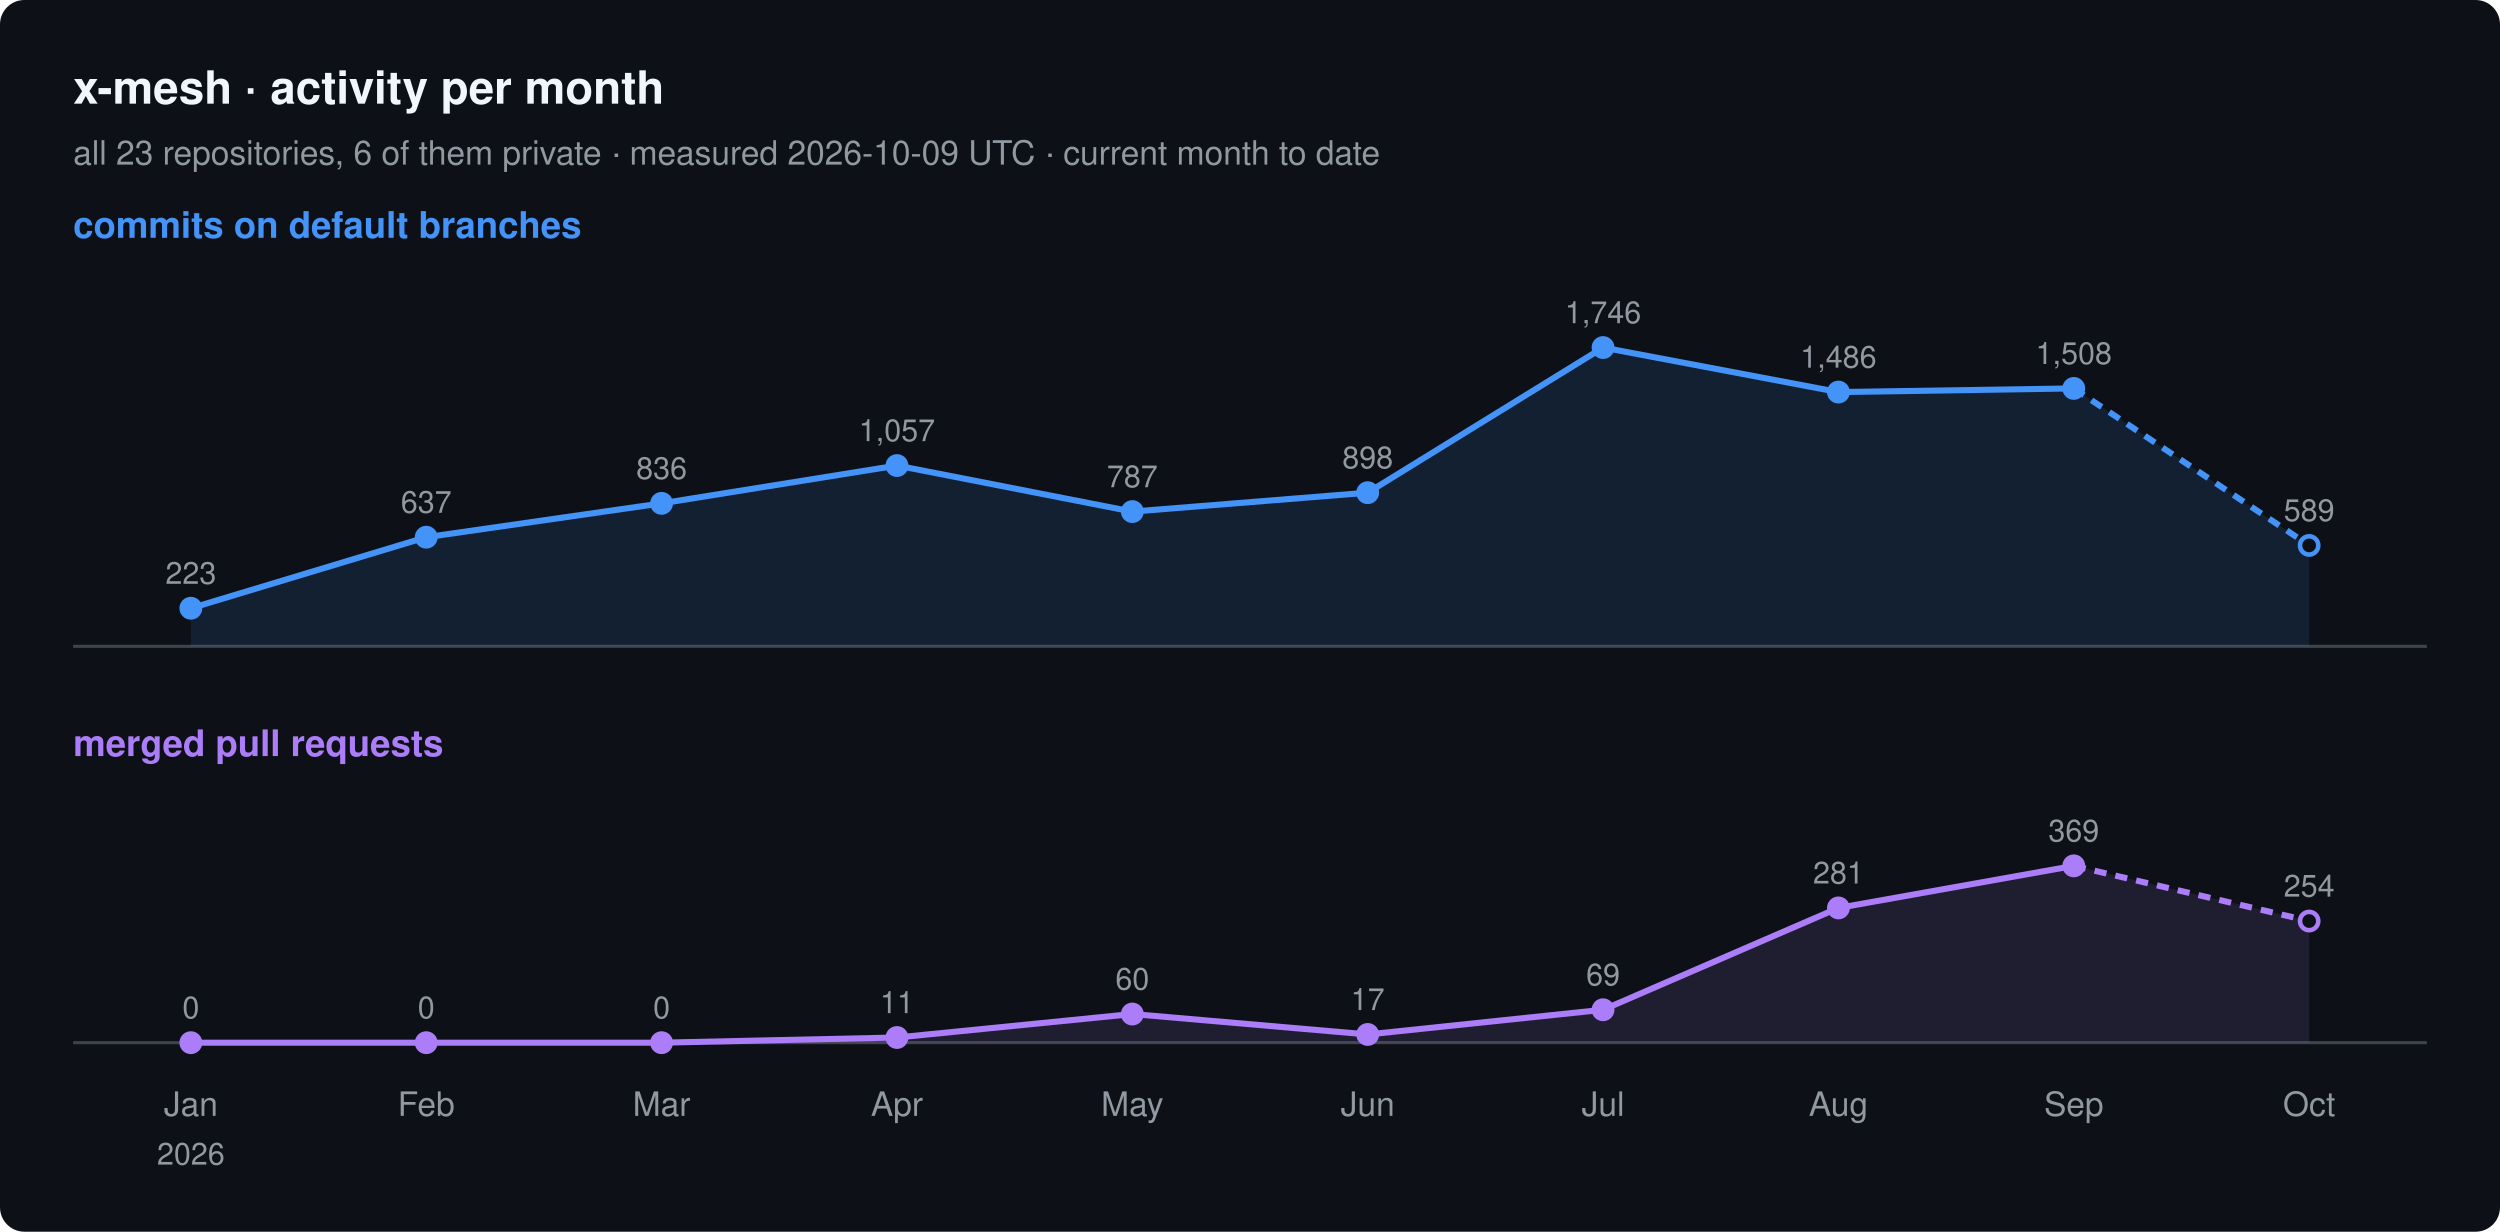
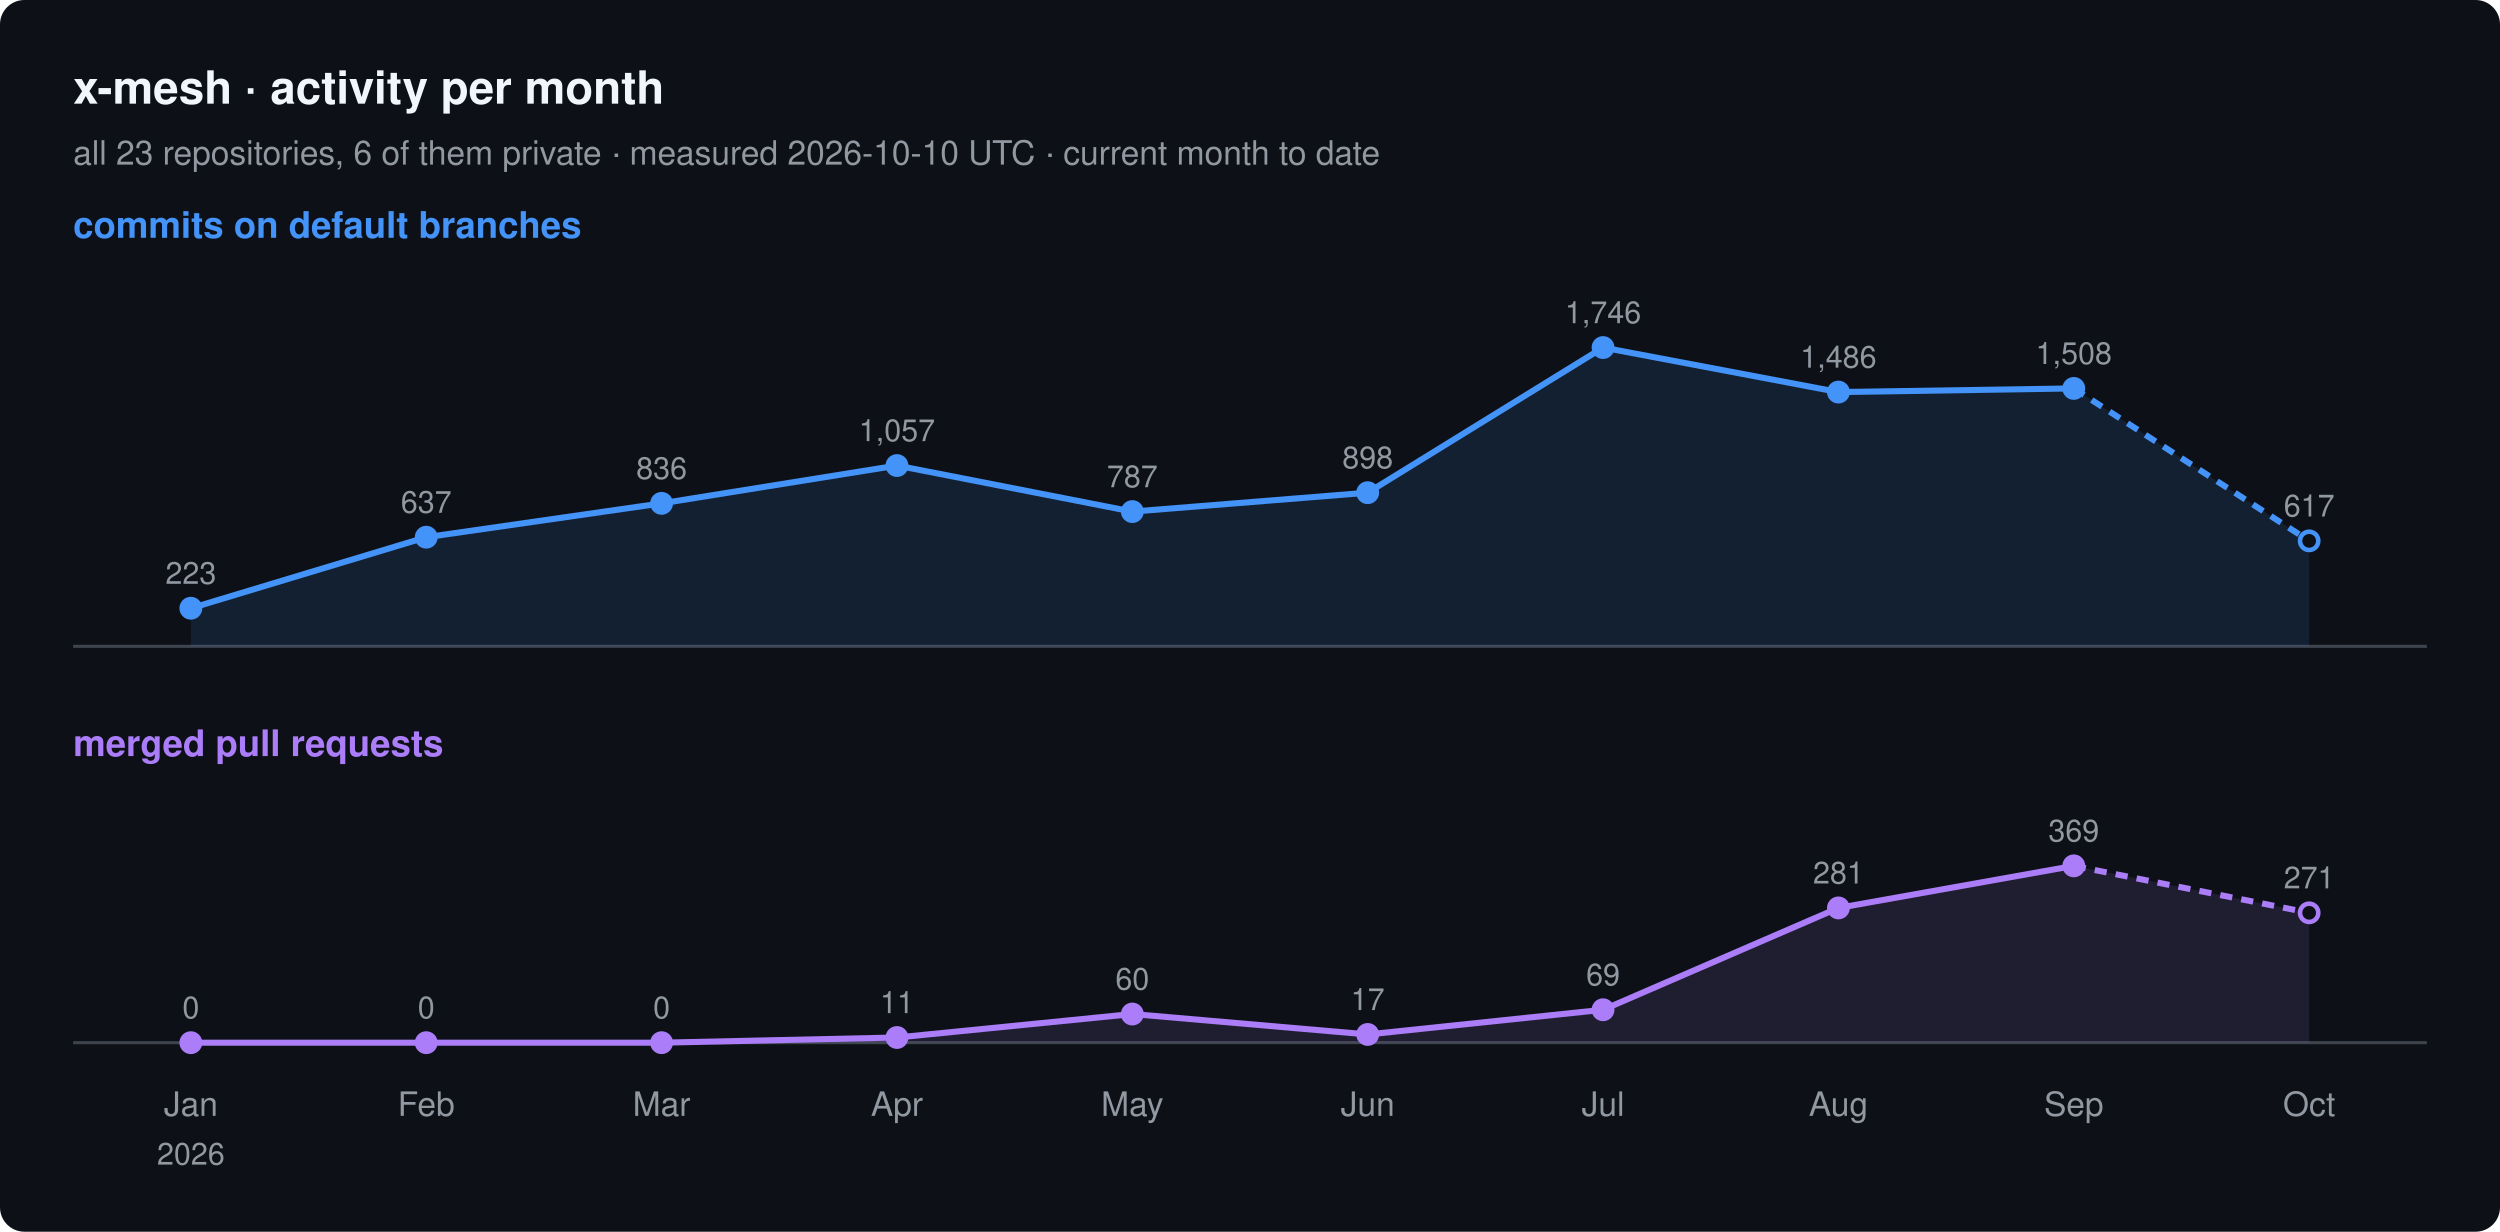
<svg xmlns="http://www.w3.org/2000/svg" width="820" height="404" viewBox="0 0 820 404" font-family="-apple-system, BlinkMacSystemFont, 'Segoe UI', Helvetica, Arial, sans-serif">
  <rect width="820" height="404" rx="8" fill="#0d1117" />
  <text x="24" y="34" font-size="15" font-weight="600" fill="#f0f6fc">x-mesh · activity per month</text>
-   <text x="24" y="54" font-size="11" fill="#9198a1">all 23 repositories, 6 of them private · measured 2026-10-09 UTC · current month to date</text>
+   <text x="24" y="54" font-size="11" fill="#9198a1">all 23 repositories, 6 of them private · measured 2026-10-10 UTC · current month to date</text>
  <text x="24" y="78" font-size="12" font-weight="600" fill="#4493f8">commits on default branches</text>
  <line x1="24" y1="212" x2="796" y2="212" stroke="#3d444d" />
-   <path d="M62.6,199.5 L139.8,176.2 L217.0,165.1 L294.2,152.7 L371.4,167.8 L448.6,161.6 L525.8,114.0 L603.0,128.6 L680.2,127.4 L757.4,178.9 L757.4,212 L62.6,212 Z" fill="#4493f8" fill-opacity="0.12" />
+   <path d="M62.6,199.5 L139.8,176.2 L217.0,165.1 L294.2,152.7 L371.4,167.8 L448.6,161.6 L525.8,114.0 L603.0,128.6 L680.2,127.4 L757.4,177.4 L757.4,212 L62.6,212 Z" fill="#4493f8" fill-opacity="0.12" />
  <polyline points="62.6,199.5 139.8,176.2 217.0,165.1 294.2,152.7 371.4,167.8 448.6,161.6 525.8,114.0 603.0,128.6 680.2,127.4" fill="none" stroke="#4493f8" stroke-width="2" stroke-linejoin="round" />
-   <polyline points="680.2,127.4 757.4,178.9" fill="none" stroke="#4493f8" stroke-width="2" stroke-dasharray="4 3" />
+   <polyline points="680.2,127.4 757.4,177.4" fill="none" stroke="#4493f8" stroke-width="2" stroke-dasharray="4 3" />
  <circle cx="62.6" cy="199.5" r="3" fill="#4493f8" stroke="#4493f8" stroke-width="1.5" />
  <text x="62.6" y="191.5" font-size="10" text-anchor="middle" fill="#9198a1">223</text>
  <circle cx="139.8" cy="176.2" r="3" fill="#4493f8" stroke="#4493f8" stroke-width="1.5" />
  <text x="139.8" y="168.2" font-size="10" text-anchor="middle" fill="#9198a1">637</text>
  <circle cx="217.0" cy="165.1" r="3" fill="#4493f8" stroke="#4493f8" stroke-width="1.5" />
  <text x="217.0" y="157.1" font-size="10" text-anchor="middle" fill="#9198a1">836</text>
  <circle cx="294.2" cy="152.7" r="3" fill="#4493f8" stroke="#4493f8" stroke-width="1.5" />
  <text x="294.2" y="144.7" font-size="10" text-anchor="middle" fill="#9198a1">1,057</text>
  <circle cx="371.4" cy="167.8" r="3" fill="#4493f8" stroke="#4493f8" stroke-width="1.5" />
  <text x="371.4" y="159.8" font-size="10" text-anchor="middle" fill="#9198a1">787</text>
  <circle cx="448.6" cy="161.6" r="3" fill="#4493f8" stroke="#4493f8" stroke-width="1.5" />
  <text x="448.6" y="153.6" font-size="10" text-anchor="middle" fill="#9198a1">898</text>
  <circle cx="525.8" cy="114.0" r="3" fill="#4493f8" stroke="#4493f8" stroke-width="1.5" />
  <text x="525.8" y="106.0" font-size="10" text-anchor="middle" fill="#9198a1">1,746</text>
  <circle cx="603.0" cy="128.6" r="3" fill="#4493f8" stroke="#4493f8" stroke-width="1.5" />
  <text x="603.0" y="120.6" font-size="10" text-anchor="middle" fill="#9198a1">1,486</text>
  <circle cx="680.2" cy="127.4" r="3" fill="#4493f8" stroke="#4493f8" stroke-width="1.5" />
  <text x="680.2" y="119.4" font-size="10" text-anchor="middle" fill="#9198a1">1,508</text>
-   <circle cx="757.4" cy="178.9" r="3" fill="#0d1117" stroke="#4493f8" stroke-width="1.5" />
-   <text x="757.4" y="170.9" font-size="10" text-anchor="middle" fill="#9198a1">589</text>
+   <circle cx="757.4" cy="177.4" r="3" fill="#0d1117" stroke="#4493f8" stroke-width="1.5" />
+   <text x="757.4" y="169.4" font-size="10" text-anchor="middle" fill="#9198a1">617</text>
  <text x="24" y="248" font-size="12" font-weight="600" fill="#ab7df8">merged pull requests</text>
  <line x1="24" y1="342" x2="796" y2="342" stroke="#3d444d" />
-   <path d="M62.6,342.0 L139.8,342.0 L217.0,342.0 L294.2,340.3 L371.4,332.6 L448.6,339.3 L525.8,331.2 L603.0,297.8 L680.2,284.0 L757.4,302.1 L757.4,342 L62.6,342 Z" fill="#ab7df8" fill-opacity="0.12" />
+   <path d="M62.6,342.0 L139.8,342.0 L217.0,342.0 L294.2,340.3 L371.4,332.6 L448.6,339.3 L525.8,331.2 L603.0,297.8 L680.2,284.0 L757.4,299.4 L757.4,342 L62.6,342 Z" fill="#ab7df8" fill-opacity="0.12" />
  <polyline points="62.6,342.0 139.8,342.0 217.0,342.0 294.2,340.3 371.4,332.6 448.6,339.3 525.8,331.2 603.0,297.8 680.2,284.0" fill="none" stroke="#ab7df8" stroke-width="2" stroke-linejoin="round" />
-   <polyline points="680.2,284.0 757.4,302.1" fill="none" stroke="#ab7df8" stroke-width="2" stroke-dasharray="4 3" />
+   <polyline points="680.2,284.0 757.4,299.4" fill="none" stroke="#ab7df8" stroke-width="2" stroke-dasharray="4 3" />
  <circle cx="62.6" cy="342.0" r="3" fill="#ab7df8" stroke="#ab7df8" stroke-width="1.5" />
  <text x="62.6" y="334.0" font-size="10" text-anchor="middle" fill="#9198a1">0</text>
  <circle cx="139.8" cy="342.0" r="3" fill="#ab7df8" stroke="#ab7df8" stroke-width="1.5" />
  <text x="139.8" y="334.0" font-size="10" text-anchor="middle" fill="#9198a1">0</text>
  <circle cx="217.0" cy="342.0" r="3" fill="#ab7df8" stroke="#ab7df8" stroke-width="1.5" />
  <text x="217.0" y="334.0" font-size="10" text-anchor="middle" fill="#9198a1">0</text>
  <circle cx="294.2" cy="340.3" r="3" fill="#ab7df8" stroke="#ab7df8" stroke-width="1.5" />
  <text x="294.2" y="332.3" font-size="10" text-anchor="middle" fill="#9198a1">11</text>
  <circle cx="371.4" cy="332.6" r="3" fill="#ab7df8" stroke="#ab7df8" stroke-width="1.5" />
  <text x="371.4" y="324.6" font-size="10" text-anchor="middle" fill="#9198a1">60</text>
  <circle cx="448.6" cy="339.3" r="3" fill="#ab7df8" stroke="#ab7df8" stroke-width="1.5" />
  <text x="448.6" y="331.3" font-size="10" text-anchor="middle" fill="#9198a1">17</text>
  <circle cx="525.8" cy="331.2" r="3" fill="#ab7df8" stroke="#ab7df8" stroke-width="1.5" />
  <text x="525.8" y="323.2" font-size="10" text-anchor="middle" fill="#9198a1">69</text>
  <circle cx="603.0" cy="297.8" r="3" fill="#ab7df8" stroke="#ab7df8" stroke-width="1.5" />
  <text x="603.0" y="289.8" font-size="10" text-anchor="middle" fill="#9198a1">281</text>
  <circle cx="680.2" cy="284.0" r="3" fill="#ab7df8" stroke="#ab7df8" stroke-width="1.5" />
  <text x="680.2" y="276.0" font-size="10" text-anchor="middle" fill="#9198a1">369</text>
-   <circle cx="757.4" cy="302.1" r="3" fill="#0d1117" stroke="#ab7df8" stroke-width="1.5" />
-   <text x="757.4" y="294.1" font-size="10" text-anchor="middle" fill="#9198a1">254</text>
+   <circle cx="757.4" cy="299.4" r="3" fill="#0d1117" stroke="#ab7df8" stroke-width="1.5" />
+   <text x="757.4" y="291.4" font-size="10" text-anchor="middle" fill="#9198a1">271</text>
  <text x="62.6" y="366" font-size="11" text-anchor="middle" fill="#9198a1">Jan</text>
  <text x="62.6" y="382" font-size="10" text-anchor="middle" fill="#9198a1">2026</text>
  <text x="139.8" y="366" font-size="11" text-anchor="middle" fill="#9198a1">Feb</text>
  <text x="217.0" y="366" font-size="11" text-anchor="middle" fill="#9198a1">Mar</text>
  <text x="294.2" y="366" font-size="11" text-anchor="middle" fill="#9198a1">Apr</text>
  <text x="371.4" y="366" font-size="11" text-anchor="middle" fill="#9198a1">May</text>
  <text x="448.6" y="366" font-size="11" text-anchor="middle" fill="#9198a1">Jun</text>
  <text x="525.8" y="366" font-size="11" text-anchor="middle" fill="#9198a1">Jul</text>
  <text x="603.0" y="366" font-size="11" text-anchor="middle" fill="#9198a1">Aug</text>
  <text x="680.2" y="366" font-size="11" text-anchor="middle" fill="#9198a1">Sep</text>
  <text x="757.4" y="366" font-size="11" text-anchor="middle" fill="#9198a1">Oct</text>
</svg>
